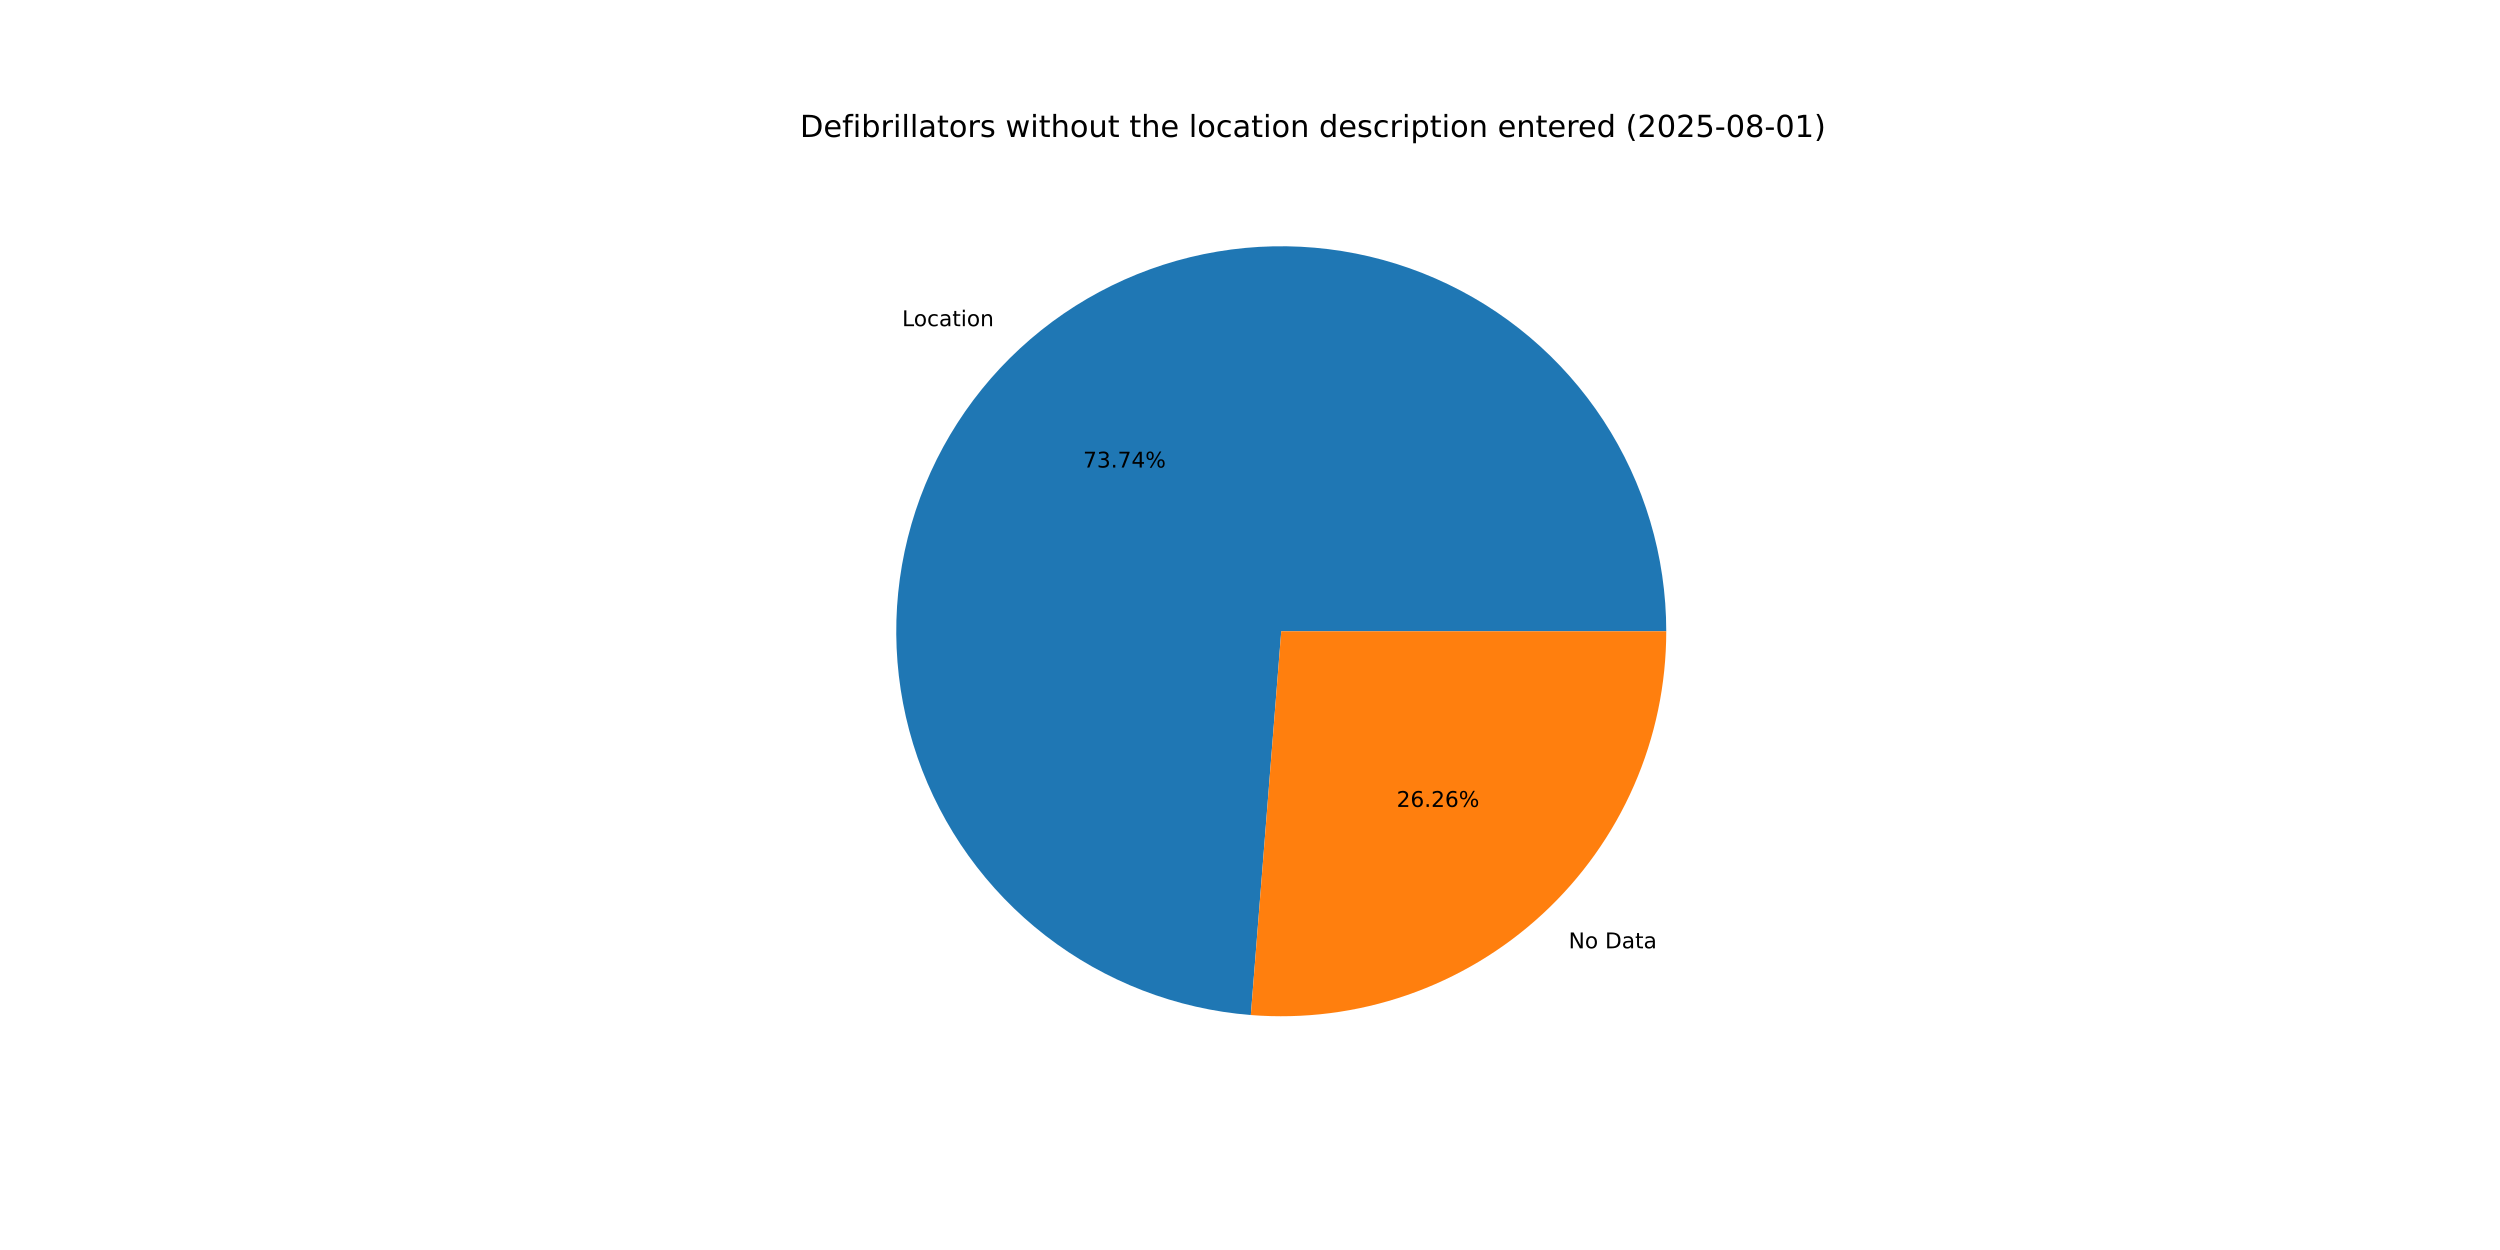
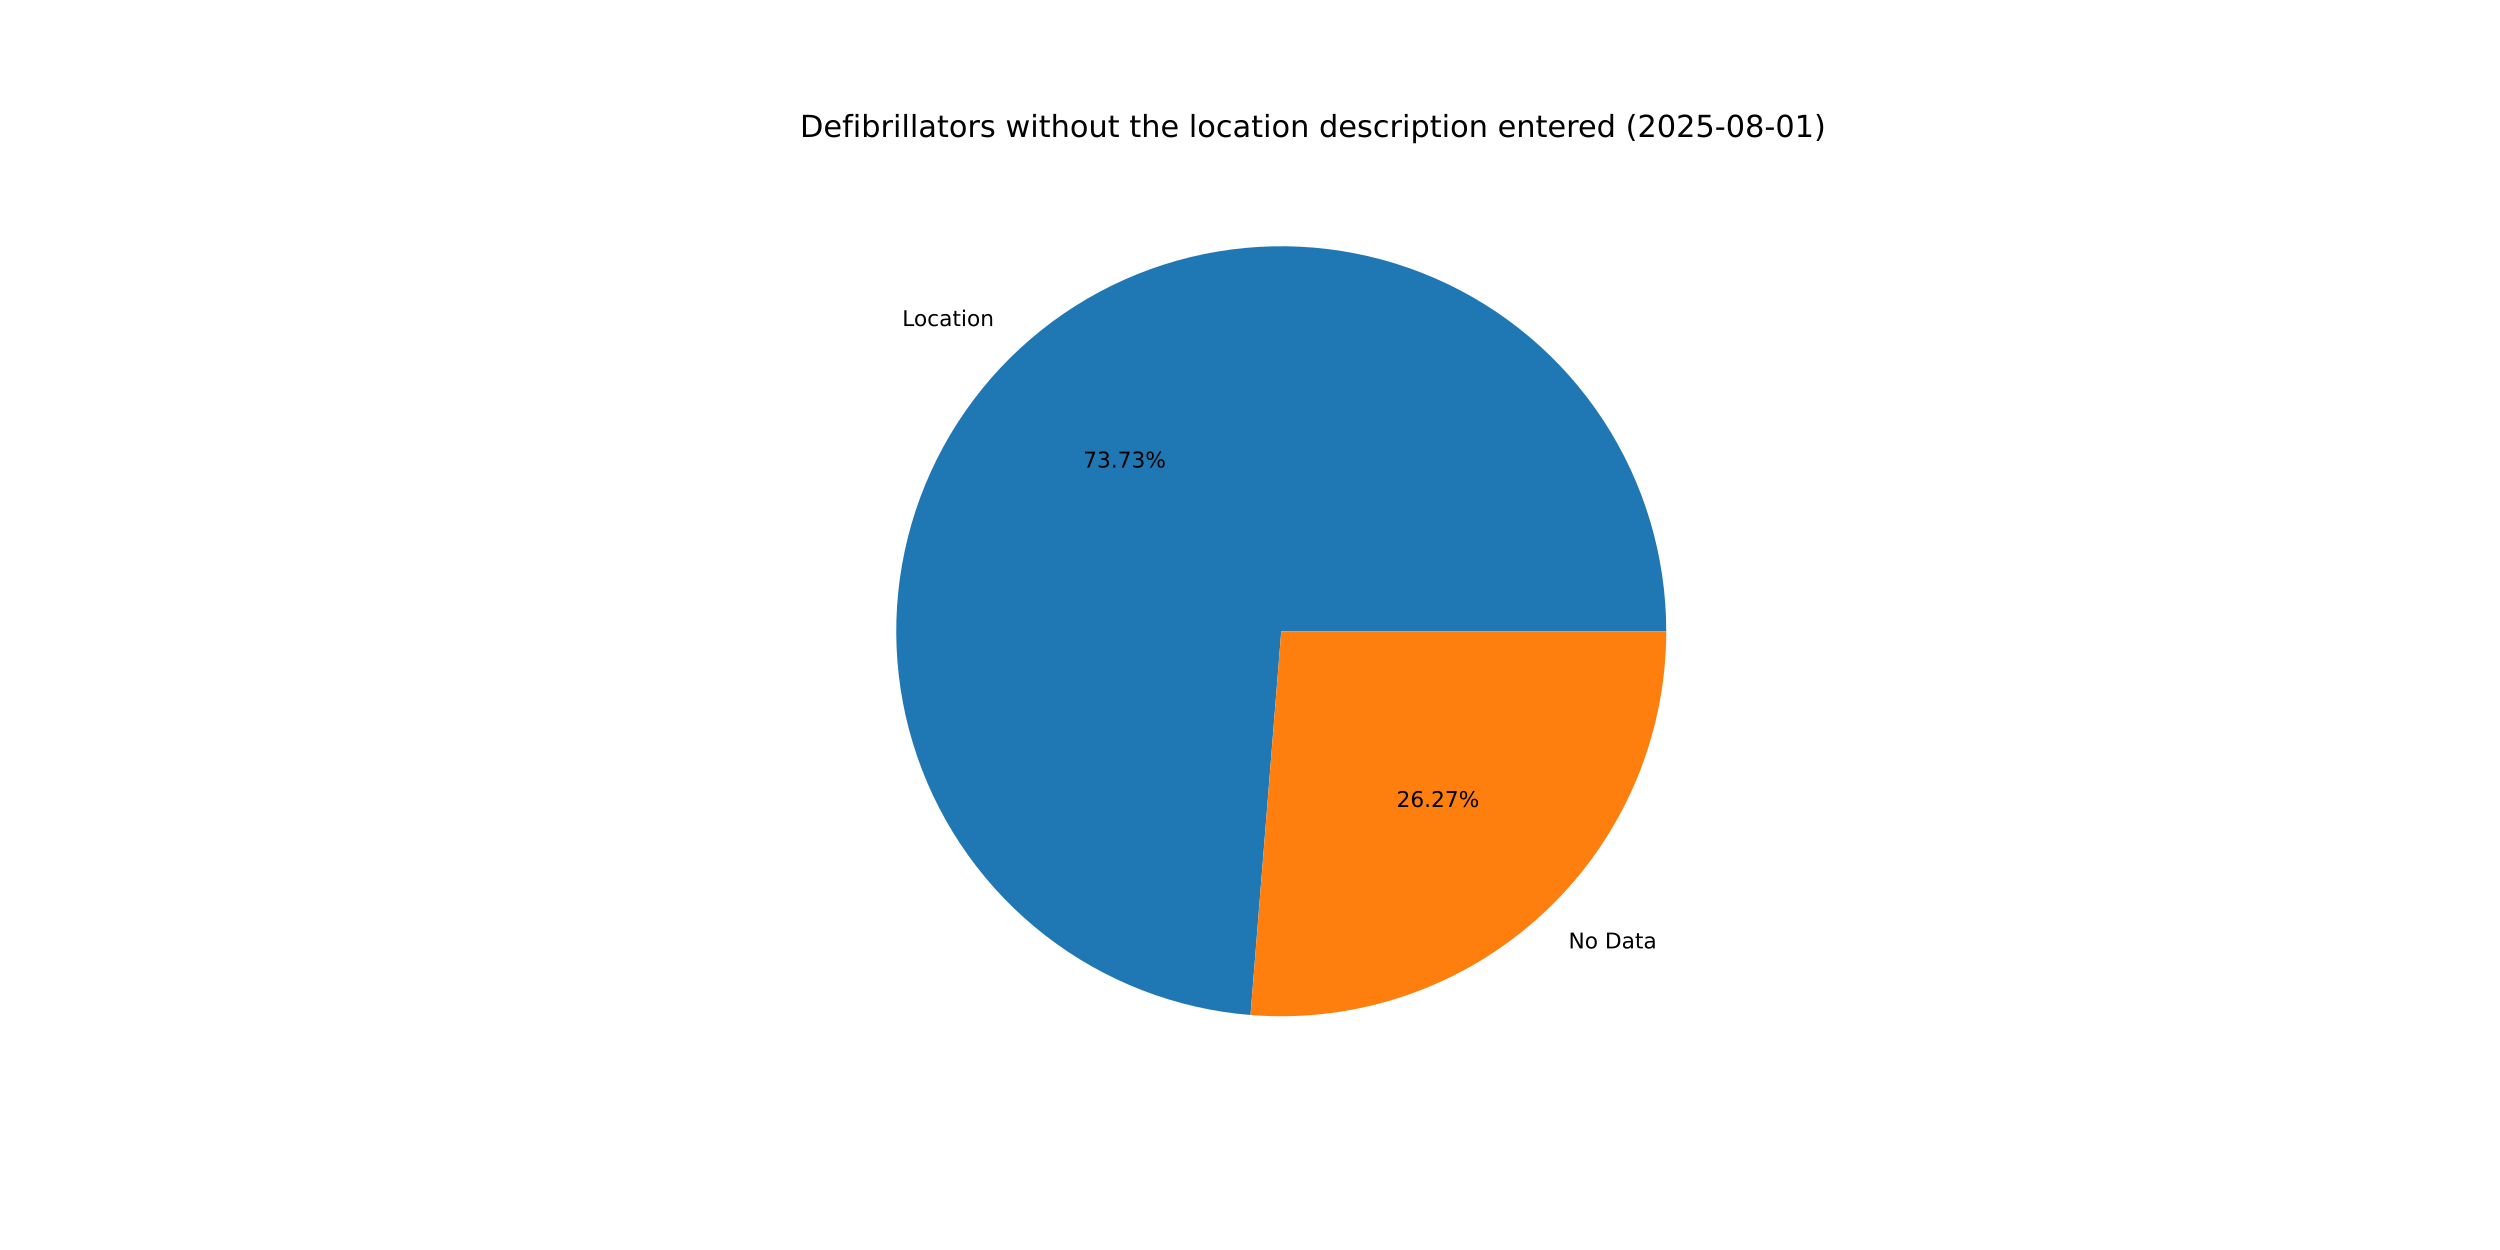
<svg xmlns="http://www.w3.org/2000/svg" xmlns:xlink="http://www.w3.org/1999/xlink" width="1152pt" height="576pt" viewBox="0 0 1152 576" version="1.1">
  <defs>
    <style type="text/css">*{stroke-linejoin: round; stroke-linecap: butt}</style>
  </defs>
  <g id="figure_1">
    <g id="patch_1">
      <path d="M 0 576  L 1152 576  L 1152 0  L 0 0  z " style="fill: #ffffff" />
    </g>
    <g id="axes_1">
      <g id="patch_2">
-         <path d="M 767.808 290.88  C 767.808 256.394 757.752 222.644 738.877 193.781  C 720.002 164.919 693.114 142.177 661.52 128.352  C 629.926 114.526 594.976 110.209 560.968 115.93  C 526.959 121.652 495.346 137.167 470.014 160.569  C 444.683 183.971 426.717 214.259 418.325 247.709  C 409.933 281.159 411.474 316.341 422.758 348.929  C 434.042 381.517 454.587 410.118 481.867 431.216  C 509.147 452.314 541.996 465.006 576.375 467.733  L 590.4 290.88  z " style="fill: #1f77b4" />
+         <path d="M 767.808 290.88  C 767.808 256.4 757.756 222.656 738.887 193.796  C 720.018 164.937 693.139 142.195 661.553 128.366  C 629.967 114.537 595.025 110.211 561.021 115.922  C 527.016 121.632 495.403 137.133 470.067 160.521  C 444.731 183.908 426.754 214.183 418.347 247.622  C 409.939 281.062 411.46 316.238 422.723 348.828  C 433.985 381.417 454.508 410.026 481.768 431.14  C 509.029 452.253 541.862 464.968 576.232 467.721  L 590.4 290.88  z " style="fill: #1f77b4" />
      </g>
      <g id="patch_3">
-         <path d="M 576.375 467.733  C 600.777 469.668 625.317 466.532 648.449 458.522  C 671.58 450.513 692.805 437.802 710.786 421.191  C 728.766 404.58 743.115 384.426 752.928 362  C 762.742 339.575 767.808 315.359 767.808 290.88  L 590.4 290.88  z " style="fill: #ff7f0e" />
+         <path d="M 576.232 467.721  C 600.645 469.677 625.2 466.557 648.348 458.557  C 671.495 450.558 692.737 437.851 710.733 421.239  C 728.729 404.628 743.092 384.468 752.914 362.033  C 762.737 339.598 767.808 315.371 767.808 290.88  L 590.4 290.88  z " style="fill: #ff7f0e" />
      </g>
      <g id="matplotlib.axis_1" />
      <g id="matplotlib.axis_2" />
      <g id="text_1">
-         <g transform="translate(415.679 150.2975) scale(0.1 -0.1)">
+         <g transform="translate(415.7367 150.2442) scale(0.1 -0.1)">
          <defs>
            <path id="DejaVuSans-4c" d="M 628 4666  L 1259 4666  L 1259 531  L 3531 531  L 3531 0  L 628 0  L 628 4666  z " transform="scale(0.015625)" />
            <path id="DejaVuSans-6f" d="M 1959 3097  Q 1497 3097 1228 2736  Q 959 2375 959 1747  Q 959 1119 1226 758  Q 1494 397 1959 397  Q 2419 397 2687 759  Q 2956 1122 2956 1747  Q 2956 2369 2687 2733  Q 2419 3097 1959 3097  z M 1959 3584  Q 2709 3584 3137 3096  Q 3566 2609 3566 1747  Q 3566 888 3137 398  Q 2709 -91 1959 -91  Q 1206 -91 779 398  Q 353 888 353 1747  Q 353 2609 779 3096  Q 1206 3584 1959 3584  z " transform="scale(0.015625)" />
            <path id="DejaVuSans-63" d="M 3122 3366  L 3122 2828  Q 2878 2963 2633 3030  Q 2388 3097 2138 3097  Q 1578 3097 1268 2742  Q 959 2388 959 1747  Q 959 1106 1268 751  Q 1578 397 2138 397  Q 2388 397 2633 464  Q 2878 531 3122 666  L 3122 134  Q 2881 22 2623 -34  Q 2366 -91 2075 -91  Q 1284 -91 818 406  Q 353 903 353 1747  Q 353 2603 823 3093  Q 1294 3584 2113 3584  Q 2378 3584 2631 3529  Q 2884 3475 3122 3366  z " transform="scale(0.015625)" />
            <path id="DejaVuSans-61" d="M 2194 1759  Q 1497 1759 1228 1600  Q 959 1441 959 1056  Q 959 750 1161 570  Q 1363 391 1709 391  Q 2188 391 2477 730  Q 2766 1069 2766 1631  L 2766 1759  L 2194 1759  z M 3341 1997  L 3341 0  L 2766 0  L 2766 531  Q 2569 213 2275 61  Q 1981 -91 1556 -91  Q 1019 -91 701 211  Q 384 513 384 1019  Q 384 1609 779 1909  Q 1175 2209 1959 2209  L 2766 2209  L 2766 2266  Q 2766 2663 2505 2880  Q 2244 3097 1772 3097  Q 1472 3097 1187 3025  Q 903 2953 641 2809  L 641 3341  Q 956 3463 1253 3523  Q 1550 3584 1831 3584  Q 2591 3584 2966 3190  Q 3341 2797 3341 1997  z " transform="scale(0.015625)" />
            <path id="DejaVuSans-74" d="M 1172 4494  L 1172 3500  L 2356 3500  L 2356 3053  L 1172 3053  L 1172 1153  Q 1172 725 1289 603  Q 1406 481 1766 481  L 2356 481  L 2356 0  L 1766 0  Q 1100 0 847 248  Q 594 497 594 1153  L 594 3053  L 172 3053  L 172 3500  L 594 3500  L 594 4494  L 1172 4494  z " transform="scale(0.015625)" />
            <path id="DejaVuSans-69" d="M 603 3500  L 1178 3500  L 1178 0  L 603 0  L 603 3500  z M 603 4863  L 1178 4863  L 1178 4134  L 603 4134  L 603 4863  z " transform="scale(0.015625)" />
            <path id="DejaVuSans-6e" d="M 3513 2113  L 3513 0  L 2938 0  L 2938 2094  Q 2938 2591 2744 2837  Q 2550 3084 2163 3084  Q 1697 3084 1428 2787  Q 1159 2491 1159 1978  L 1159 0  L 581 0  L 581 3500  L 1159 3500  L 1159 2956  Q 1366 3272 1645 3428  Q 1925 3584 2291 3584  Q 2894 3584 3203 3211  Q 3513 2838 3513 2113  z " transform="scale(0.015625)" />
          </defs>
          <use xlink:href="#DejaVuSans-4c" />
          <use xlink:href="#DejaVuSans-6f" x="53.963" />
          <use xlink:href="#DejaVuSans-63" x="115.145" />
          <use xlink:href="#DejaVuSans-61" x="170.125" />
          <use xlink:href="#DejaVuSans-74" x="231.404" />
          <use xlink:href="#DejaVuSans-69" x="270.613" />
          <use xlink:href="#DejaVuSans-6f" x="298.396" />
          <use xlink:href="#DejaVuSans-6e" x="359.578" />
        </g>
      </g>
      <g id="text_2">
-         <g transform="translate(499.1038 215.4529) scale(0.1 -0.1)">
+         <g transform="translate(499.1353 215.4238) scale(0.1 -0.1)">
          <defs>
            <path id="DejaVuSans-37" d="M 525 4666  L 3525 4666  L 3525 4397  L 1831 0  L 1172 0  L 2766 4134  L 525 4134  L 525 4666  z " transform="scale(0.015625)" />
            <path id="DejaVuSans-33" d="M 2597 2516  Q 3050 2419 3304 2112  Q 3559 1806 3559 1356  Q 3559 666 3084 287  Q 2609 -91 1734 -91  Q 1441 -91 1130 -33  Q 819 25 488 141  L 488 750  Q 750 597 1062 519  Q 1375 441 1716 441  Q 2309 441 2620 675  Q 2931 909 2931 1356  Q 2931 1769 2642 2001  Q 2353 2234 1838 2234  L 1294 2234  L 1294 2753  L 1863 2753  Q 2328 2753 2575 2939  Q 2822 3125 2822 3475  Q 2822 3834 2567 4026  Q 2313 4219 1838 4219  Q 1578 4219 1281 4162  Q 984 4106 628 3988  L 628 4550  Q 988 4650 1302 4700  Q 1616 4750 1894 4750  Q 2613 4750 3031 4423  Q 3450 4097 3450 3541  Q 3450 3153 3228 2886  Q 3006 2619 2597 2516  z " transform="scale(0.015625)" />
            <path id="DejaVuSans-2e" d="M 684 794  L 1344 794  L 1344 0  L 684 0  L 684 794  z " transform="scale(0.015625)" />
-             <path id="DejaVuSans-34" d="M 2419 4116  L 825 1625  L 2419 1625  L 2419 4116  z M 2253 4666  L 3047 4666  L 3047 1625  L 3713 1625  L 3713 1100  L 3047 1100  L 3047 0  L 2419 0  L 2419 1100  L 313 1100  L 313 1709  L 2253 4666  z " transform="scale(0.015625)" />
            <path id="DejaVuSans-25" d="M 4653 2053  Q 4381 2053 4226 1822  Q 4072 1591 4072 1178  Q 4072 772 4226 539  Q 4381 306 4653 306  Q 4919 306 5073 539  Q 5228 772 5228 1178  Q 5228 1588 5073 1820  Q 4919 2053 4653 2053  z M 4653 2450  Q 5147 2450 5437 2106  Q 5728 1763 5728 1178  Q 5728 594 5436 251  Q 5144 -91 4653 -91  Q 4153 -91 3862 251  Q 3572 594 3572 1178  Q 3572 1766 3864 2108  Q 4156 2450 4653 2450  z M 1428 4353  Q 1159 4353 1004 4120  Q 850 3888 850 3481  Q 850 3069 1003 2837  Q 1156 2606 1428 2606  Q 1700 2606 1854 2837  Q 2009 3069 2009 3481  Q 2009 3884 1853 4118  Q 1697 4353 1428 4353  z M 4250 4750  L 4750 4750  L 1831 -91  L 1331 -91  L 4250 4750  z M 1428 4750  Q 1922 4750 2215 4408  Q 2509 4066 2509 3481  Q 2509 2891 2217 2550  Q 1925 2209 1428 2209  Q 931 2209 642 2551  Q 353 2894 353 3481  Q 353 4063 643 4406  Q 934 4750 1428 4750  z " transform="scale(0.015625)" />
          </defs>
          <use xlink:href="#DejaVuSans-37" />
          <use xlink:href="#DejaVuSans-33" x="63.623" />
          <use xlink:href="#DejaVuSans-2e" x="127.246" />
          <use xlink:href="#DejaVuSans-37" x="159.033" />
-           <use xlink:href="#DejaVuSans-34" x="222.656" />
+           <use xlink:href="#DejaVuSans-33" x="222.656" />
          <use xlink:href="#DejaVuSans-25" x="286.279" />
        </g>
      </g>
      <g id="text_3">
-         <g transform="translate(722.8241 436.9813) scale(0.1 -0.1)">
+         <g transform="translate(722.7664 437.0346) scale(0.1 -0.1)">
          <defs>
            <path id="DejaVuSans-4e" d="M 628 4666  L 1478 4666  L 3547 763  L 3547 4666  L 4159 4666  L 4159 0  L 3309 0  L 1241 3903  L 1241 0  L 628 0  L 628 4666  z " transform="scale(0.015625)" />
            <path id="DejaVuSans-20" transform="scale(0.015625)" />
            <path id="DejaVuSans-44" d="M 1259 4147  L 1259 519  L 2022 519  Q 2988 519 3436 956  Q 3884 1394 3884 2338  Q 3884 3275 3436 3711  Q 2988 4147 2022 4147  L 1259 4147  z M 628 4666  L 1925 4666  Q 3281 4666 3915 4102  Q 4550 3538 4550 2338  Q 4550 1131 3912 565  Q 3275 0 1925 0  L 628 0  L 628 4666  z " transform="scale(0.015625)" />
          </defs>
          <use xlink:href="#DejaVuSans-4e" />
          <use xlink:href="#DejaVuSans-6f" x="74.805" />
          <use xlink:href="#DejaVuSans-20" x="135.986" />
          <use xlink:href="#DejaVuSans-44" x="167.773" />
          <use xlink:href="#DejaVuSans-61" x="244.775" />
          <use xlink:href="#DejaVuSans-74" x="306.055" />
          <use xlink:href="#DejaVuSans-61" x="345.264" />
        </g>
      </g>
      <g id="text_4">
-         <g transform="translate(643.5665 371.8259) scale(0.1 -0.1)">
+         <g transform="translate(643.535 371.8549) scale(0.1 -0.1)">
          <defs>
            <path id="DejaVuSans-32" d="M 1228 531  L 3431 531  L 3431 0  L 469 0  L 469 531  Q 828 903 1448 1529  Q 2069 2156 2228 2338  Q 2531 2678 2651 2914  Q 2772 3150 2772 3378  Q 2772 3750 2511 3984  Q 2250 4219 1831 4219  Q 1534 4219 1204 4116  Q 875 4013 500 3803  L 500 4441  Q 881 4594 1212 4672  Q 1544 4750 1819 4750  Q 2544 4750 2975 4387  Q 3406 4025 3406 3419  Q 3406 3131 3298 2873  Q 3191 2616 2906 2266  Q 2828 2175 2409 1742  Q 1991 1309 1228 531  z " transform="scale(0.015625)" />
            <path id="DejaVuSans-36" d="M 2113 2584  Q 1688 2584 1439 2293  Q 1191 2003 1191 1497  Q 1191 994 1439 701  Q 1688 409 2113 409  Q 2538 409 2786 701  Q 3034 994 3034 1497  Q 3034 2003 2786 2293  Q 2538 2584 2113 2584  z M 3366 4563  L 3366 3988  Q 3128 4100 2886 4159  Q 2644 4219 2406 4219  Q 1781 4219 1451 3797  Q 1122 3375 1075 2522  Q 1259 2794 1537 2939  Q 1816 3084 2150 3084  Q 2853 3084 3261 2657  Q 3669 2231 3669 1497  Q 3669 778 3244 343  Q 2819 -91 2113 -91  Q 1303 -91 875 529  Q 447 1150 447 2328  Q 447 3434 972 4092  Q 1497 4750 2381 4750  Q 2619 4750 2861 4703  Q 3103 4656 3366 4563  z " transform="scale(0.015625)" />
          </defs>
          <use xlink:href="#DejaVuSans-32" />
          <use xlink:href="#DejaVuSans-36" x="63.623" />
          <use xlink:href="#DejaVuSans-2e" x="127.246" />
          <use xlink:href="#DejaVuSans-32" x="159.033" />
-           <use xlink:href="#DejaVuSans-36" x="222.656" />
+           <use xlink:href="#DejaVuSans-37" x="222.656" />
          <use xlink:href="#DejaVuSans-25" x="286.279" />
        </g>
      </g>
      <g id="text_5">
        <g transform="translate(368.64 63.12) scale(0.14 -0.14)">
          <defs>
            <path id="DejaVuSans-65" d="M 3597 1894  L 3597 1613  L 953 1613  Q 991 1019 1311 708  Q 1631 397 2203 397  Q 2534 397 2845 478  Q 3156 559 3463 722  L 3463 178  Q 3153 47 2828 -22  Q 2503 -91 2169 -91  Q 1331 -91 842 396  Q 353 884 353 1716  Q 353 2575 817 3079  Q 1281 3584 2069 3584  Q 2775 3584 3186 3129  Q 3597 2675 3597 1894  z M 3022 2063  Q 3016 2534 2758 2815  Q 2500 3097 2075 3097  Q 1594 3097 1305 2825  Q 1016 2553 972 2059  L 3022 2063  z " transform="scale(0.015625)" />
            <path id="DejaVuSans-66" d="M 2375 4863  L 2375 4384  L 1825 4384  Q 1516 4384 1395 4259  Q 1275 4134 1275 3809  L 1275 3500  L 2222 3500  L 2222 3053  L 1275 3053  L 1275 0  L 697 0  L 697 3053  L 147 3053  L 147 3500  L 697 3500  L 697 3744  Q 697 4328 969 4595  Q 1241 4863 1831 4863  L 2375 4863  z " transform="scale(0.015625)" />
            <path id="DejaVuSans-62" d="M 3116 1747  Q 3116 2381 2855 2742  Q 2594 3103 2138 3103  Q 1681 3103 1420 2742  Q 1159 2381 1159 1747  Q 1159 1113 1420 752  Q 1681 391 2138 391  Q 2594 391 2855 752  Q 3116 1113 3116 1747  z M 1159 2969  Q 1341 3281 1617 3432  Q 1894 3584 2278 3584  Q 2916 3584 3314 3078  Q 3713 2572 3713 1747  Q 3713 922 3314 415  Q 2916 -91 2278 -91  Q 1894 -91 1617 61  Q 1341 213 1159 525  L 1159 0  L 581 0  L 581 4863  L 1159 4863  L 1159 2969  z " transform="scale(0.015625)" />
            <path id="DejaVuSans-72" d="M 2631 2963  Q 2534 3019 2420 3045  Q 2306 3072 2169 3072  Q 1681 3072 1420 2755  Q 1159 2438 1159 1844  L 1159 0  L 581 0  L 581 3500  L 1159 3500  L 1159 2956  Q 1341 3275 1631 3429  Q 1922 3584 2338 3584  Q 2397 3584 2469 3576  Q 2541 3569 2628 3553  L 2631 2963  z " transform="scale(0.015625)" />
            <path id="DejaVuSans-6c" d="M 603 4863  L 1178 4863  L 1178 0  L 603 0  L 603 4863  z " transform="scale(0.015625)" />
            <path id="DejaVuSans-73" d="M 2834 3397  L 2834 2853  Q 2591 2978 2328 3040  Q 2066 3103 1784 3103  Q 1356 3103 1142 2972  Q 928 2841 928 2578  Q 928 2378 1081 2264  Q 1234 2150 1697 2047  L 1894 2003  Q 2506 1872 2764 1633  Q 3022 1394 3022 966  Q 3022 478 2636 193  Q 2250 -91 1575 -91  Q 1294 -91 989 -36  Q 684 19 347 128  L 347 722  Q 666 556 975 473  Q 1284 391 1588 391  Q 1994 391 2212 530  Q 2431 669 2431 922  Q 2431 1156 2273 1281  Q 2116 1406 1581 1522  L 1381 1569  Q 847 1681 609 1914  Q 372 2147 372 2553  Q 372 3047 722 3315  Q 1072 3584 1716 3584  Q 2034 3584 2315 3537  Q 2597 3491 2834 3397  z " transform="scale(0.015625)" />
            <path id="DejaVuSans-77" d="M 269 3500  L 844 3500  L 1563 769  L 2278 3500  L 2956 3500  L 3675 769  L 4391 3500  L 4966 3500  L 4050 0  L 3372 0  L 2619 2869  L 1863 0  L 1184 0  L 269 3500  z " transform="scale(0.015625)" />
            <path id="DejaVuSans-68" d="M 3513 2113  L 3513 0  L 2938 0  L 2938 2094  Q 2938 2591 2744 2837  Q 2550 3084 2163 3084  Q 1697 3084 1428 2787  Q 1159 2491 1159 1978  L 1159 0  L 581 0  L 581 4863  L 1159 4863  L 1159 2956  Q 1366 3272 1645 3428  Q 1925 3584 2291 3584  Q 2894 3584 3203 3211  Q 3513 2838 3513 2113  z " transform="scale(0.015625)" />
            <path id="DejaVuSans-75" d="M 544 1381  L 544 3500  L 1119 3500  L 1119 1403  Q 1119 906 1312 657  Q 1506 409 1894 409  Q 2359 409 2629 706  Q 2900 1003 2900 1516  L 2900 3500  L 3475 3500  L 3475 0  L 2900 0  L 2900 538  Q 2691 219 2414 64  Q 2138 -91 1772 -91  Q 1169 -91 856 284  Q 544 659 544 1381  z M 1991 3584  L 1991 3584  z " transform="scale(0.015625)" />
            <path id="DejaVuSans-64" d="M 2906 2969  L 2906 4863  L 3481 4863  L 3481 0  L 2906 0  L 2906 525  Q 2725 213 2448 61  Q 2172 -91 1784 -91  Q 1150 -91 751 415  Q 353 922 353 1747  Q 353 2572 751 3078  Q 1150 3584 1784 3584  Q 2172 3584 2448 3432  Q 2725 3281 2906 2969  z M 947 1747  Q 947 1113 1208 752  Q 1469 391 1925 391  Q 2381 391 2643 752  Q 2906 1113 2906 1747  Q 2906 2381 2643 2742  Q 2381 3103 1925 3103  Q 1469 3103 1208 2742  Q 947 2381 947 1747  z " transform="scale(0.015625)" />
            <path id="DejaVuSans-70" d="M 1159 525  L 1159 -1331  L 581 -1331  L 581 3500  L 1159 3500  L 1159 2969  Q 1341 3281 1617 3432  Q 1894 3584 2278 3584  Q 2916 3584 3314 3078  Q 3713 2572 3713 1747  Q 3713 922 3314 415  Q 2916 -91 2278 -91  Q 1894 -91 1617 61  Q 1341 213 1159 525  z M 3116 1747  Q 3116 2381 2855 2742  Q 2594 3103 2138 3103  Q 1681 3103 1420 2742  Q 1159 2381 1159 1747  Q 1159 1113 1420 752  Q 1681 391 2138 391  Q 2594 391 2855 752  Q 3116 1113 3116 1747  z " transform="scale(0.015625)" />
            <path id="DejaVuSans-28" d="M 1984 4856  Q 1566 4138 1362 3434  Q 1159 2731 1159 2009  Q 1159 1288 1364 580  Q 1569 -128 1984 -844  L 1484 -844  Q 1016 -109 783 600  Q 550 1309 550 2009  Q 550 2706 781 3412  Q 1013 4119 1484 4856  L 1984 4856  z " transform="scale(0.015625)" />
            <path id="DejaVuSans-30" d="M 2034 4250  Q 1547 4250 1301 3770  Q 1056 3291 1056 2328  Q 1056 1369 1301 889  Q 1547 409 2034 409  Q 2525 409 2770 889  Q 3016 1369 3016 2328  Q 3016 3291 2770 3770  Q 2525 4250 2034 4250  z M 2034 4750  Q 2819 4750 3233 4129  Q 3647 3509 3647 2328  Q 3647 1150 3233 529  Q 2819 -91 2034 -91  Q 1250 -91 836 529  Q 422 1150 422 2328  Q 422 3509 836 4129  Q 1250 4750 2034 4750  z " transform="scale(0.015625)" />
            <path id="DejaVuSans-35" d="M 691 4666  L 3169 4666  L 3169 4134  L 1269 4134  L 1269 2991  Q 1406 3038 1543 3061  Q 1681 3084 1819 3084  Q 2600 3084 3056 2656  Q 3513 2228 3513 1497  Q 3513 744 3044 326  Q 2575 -91 1722 -91  Q 1428 -91 1123 -41  Q 819 9 494 109  L 494 744  Q 775 591 1075 516  Q 1375 441 1709 441  Q 2250 441 2565 725  Q 2881 1009 2881 1497  Q 2881 1984 2565 2268  Q 2250 2553 1709 2553  Q 1456 2553 1204 2497  Q 953 2441 691 2322  L 691 4666  z " transform="scale(0.015625)" />
            <path id="DejaVuSans-2d" d="M 313 2009  L 1997 2009  L 1997 1497  L 313 1497  L 313 2009  z " transform="scale(0.015625)" />
            <path id="DejaVuSans-38" d="M 2034 2216  Q 1584 2216 1326 1975  Q 1069 1734 1069 1313  Q 1069 891 1326 650  Q 1584 409 2034 409  Q 2484 409 2743 651  Q 3003 894 3003 1313  Q 3003 1734 2745 1975  Q 2488 2216 2034 2216  z M 1403 2484  Q 997 2584 770 2862  Q 544 3141 544 3541  Q 544 4100 942 4425  Q 1341 4750 2034 4750  Q 2731 4750 3128 4425  Q 3525 4100 3525 3541  Q 3525 3141 3298 2862  Q 3072 2584 2669 2484  Q 3125 2378 3379 2068  Q 3634 1759 3634 1313  Q 3634 634 3220 271  Q 2806 -91 2034 -91  Q 1263 -91 848 271  Q 434 634 434 1313  Q 434 1759 690 2068  Q 947 2378 1403 2484  z M 1172 3481  Q 1172 3119 1398 2916  Q 1625 2713 2034 2713  Q 2441 2713 2670 2916  Q 2900 3119 2900 3481  Q 2900 3844 2670 4047  Q 2441 4250 2034 4250  Q 1625 4250 1398 4047  Q 1172 3844 1172 3481  z " transform="scale(0.015625)" />
            <path id="DejaVuSans-31" d="M 794 531  L 1825 531  L 1825 4091  L 703 3866  L 703 4441  L 1819 4666  L 2450 4666  L 2450 531  L 3481 531  L 3481 0  L 794 0  L 794 531  z " transform="scale(0.015625)" />
            <path id="DejaVuSans-29" d="M 513 4856  L 1013 4856  Q 1481 4119 1714 3412  Q 1947 2706 1947 2009  Q 1947 1309 1714 600  Q 1481 -109 1013 -844  L 513 -844  Q 928 -128 1133 580  Q 1338 1288 1338 2009  Q 1338 2731 1133 3434  Q 928 4138 513 4856  z " transform="scale(0.015625)" />
          </defs>
          <use xlink:href="#DejaVuSans-44" />
          <use xlink:href="#DejaVuSans-65" x="77.002" />
          <use xlink:href="#DejaVuSans-66" x="138.525" />
          <use xlink:href="#DejaVuSans-69" x="173.73" />
          <use xlink:href="#DejaVuSans-62" x="201.514" />
          <use xlink:href="#DejaVuSans-72" x="264.99" />
          <use xlink:href="#DejaVuSans-69" x="306.104" />
          <use xlink:href="#DejaVuSans-6c" x="333.887" />
          <use xlink:href="#DejaVuSans-6c" x="361.67" />
          <use xlink:href="#DejaVuSans-61" x="389.453" />
          <use xlink:href="#DejaVuSans-74" x="450.732" />
          <use xlink:href="#DejaVuSans-6f" x="489.941" />
          <use xlink:href="#DejaVuSans-72" x="551.123" />
          <use xlink:href="#DejaVuSans-73" x="592.236" />
          <use xlink:href="#DejaVuSans-20" x="644.336" />
          <use xlink:href="#DejaVuSans-77" x="676.123" />
          <use xlink:href="#DejaVuSans-69" x="757.91" />
          <use xlink:href="#DejaVuSans-74" x="785.693" />
          <use xlink:href="#DejaVuSans-68" x="824.902" />
          <use xlink:href="#DejaVuSans-6f" x="888.281" />
          <use xlink:href="#DejaVuSans-75" x="949.463" />
          <use xlink:href="#DejaVuSans-74" x="1012.842" />
          <use xlink:href="#DejaVuSans-20" x="1052.051" />
          <use xlink:href="#DejaVuSans-74" x="1083.838" />
          <use xlink:href="#DejaVuSans-68" x="1123.047" />
          <use xlink:href="#DejaVuSans-65" x="1186.426" />
          <use xlink:href="#DejaVuSans-20" x="1247.949" />
          <use xlink:href="#DejaVuSans-6c" x="1279.736" />
          <use xlink:href="#DejaVuSans-6f" x="1307.52" />
          <use xlink:href="#DejaVuSans-63" x="1368.701" />
          <use xlink:href="#DejaVuSans-61" x="1423.682" />
          <use xlink:href="#DejaVuSans-74" x="1484.961" />
          <use xlink:href="#DejaVuSans-69" x="1524.17" />
          <use xlink:href="#DejaVuSans-6f" x="1551.953" />
          <use xlink:href="#DejaVuSans-6e" x="1613.135" />
          <use xlink:href="#DejaVuSans-20" x="1676.514" />
          <use xlink:href="#DejaVuSans-64" x="1708.301" />
          <use xlink:href="#DejaVuSans-65" x="1771.777" />
          <use xlink:href="#DejaVuSans-73" x="1833.301" />
          <use xlink:href="#DejaVuSans-63" x="1885.4" />
          <use xlink:href="#DejaVuSans-72" x="1940.381" />
          <use xlink:href="#DejaVuSans-69" x="1981.494" />
          <use xlink:href="#DejaVuSans-70" x="2009.277" />
          <use xlink:href="#DejaVuSans-74" x="2072.754" />
          <use xlink:href="#DejaVuSans-69" x="2111.963" />
          <use xlink:href="#DejaVuSans-6f" x="2139.746" />
          <use xlink:href="#DejaVuSans-6e" x="2200.928" />
          <use xlink:href="#DejaVuSans-20" x="2264.307" />
          <use xlink:href="#DejaVuSans-65" x="2296.094" />
          <use xlink:href="#DejaVuSans-6e" x="2357.617" />
          <use xlink:href="#DejaVuSans-74" x="2420.996" />
          <use xlink:href="#DejaVuSans-65" x="2460.205" />
          <use xlink:href="#DejaVuSans-72" x="2521.729" />
          <use xlink:href="#DejaVuSans-65" x="2560.592" />
          <use xlink:href="#DejaVuSans-64" x="2622.115" />
          <use xlink:href="#DejaVuSans-20" x="2685.592" />
          <use xlink:href="#DejaVuSans-28" x="2717.379" />
          <use xlink:href="#DejaVuSans-32" x="2756.393" />
          <use xlink:href="#DejaVuSans-30" x="2820.016" />
          <use xlink:href="#DejaVuSans-32" x="2883.639" />
          <use xlink:href="#DejaVuSans-35" x="2947.262" />
          <use xlink:href="#DejaVuSans-2d" x="3010.885" />
          <use xlink:href="#DejaVuSans-30" x="3046.969" />
          <use xlink:href="#DejaVuSans-38" x="3110.592" />
          <use xlink:href="#DejaVuSans-2d" x="3174.215" />
          <use xlink:href="#DejaVuSans-30" x="3210.299" />
          <use xlink:href="#DejaVuSans-31" x="3273.922" />
          <use xlink:href="#DejaVuSans-29" x="3337.545" />
        </g>
      </g>
    </g>
  </g>
</svg>
